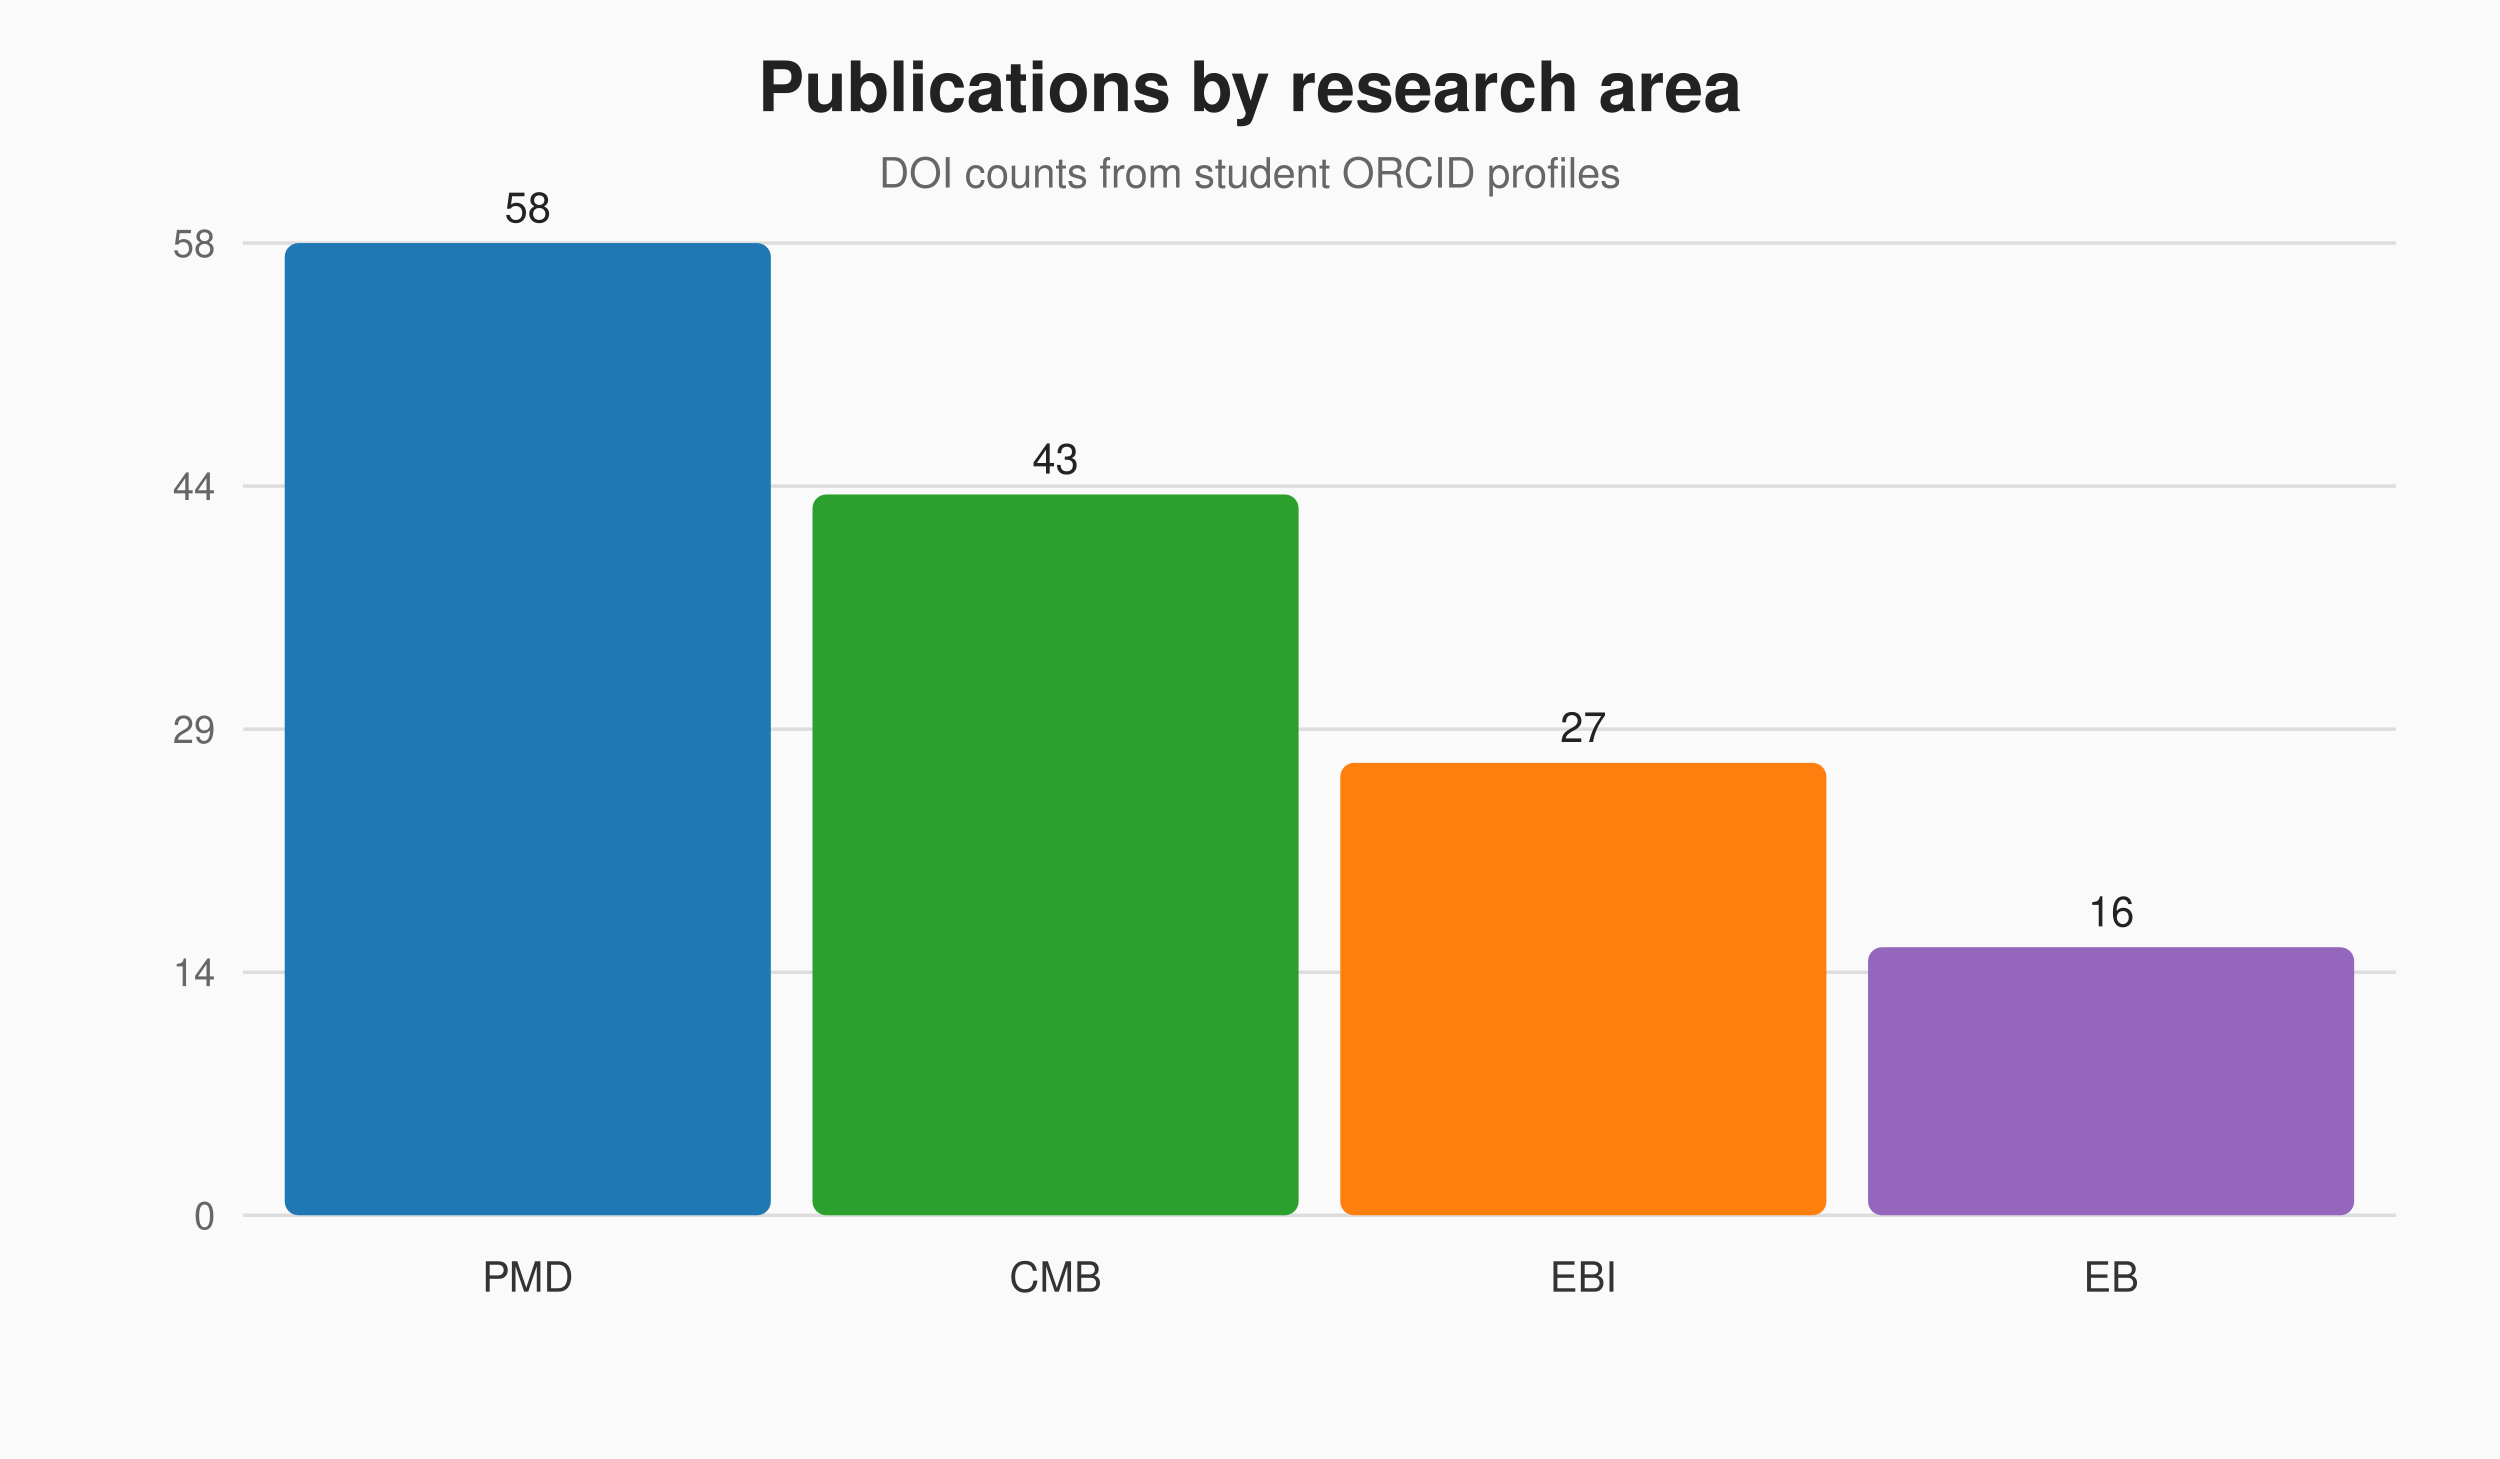
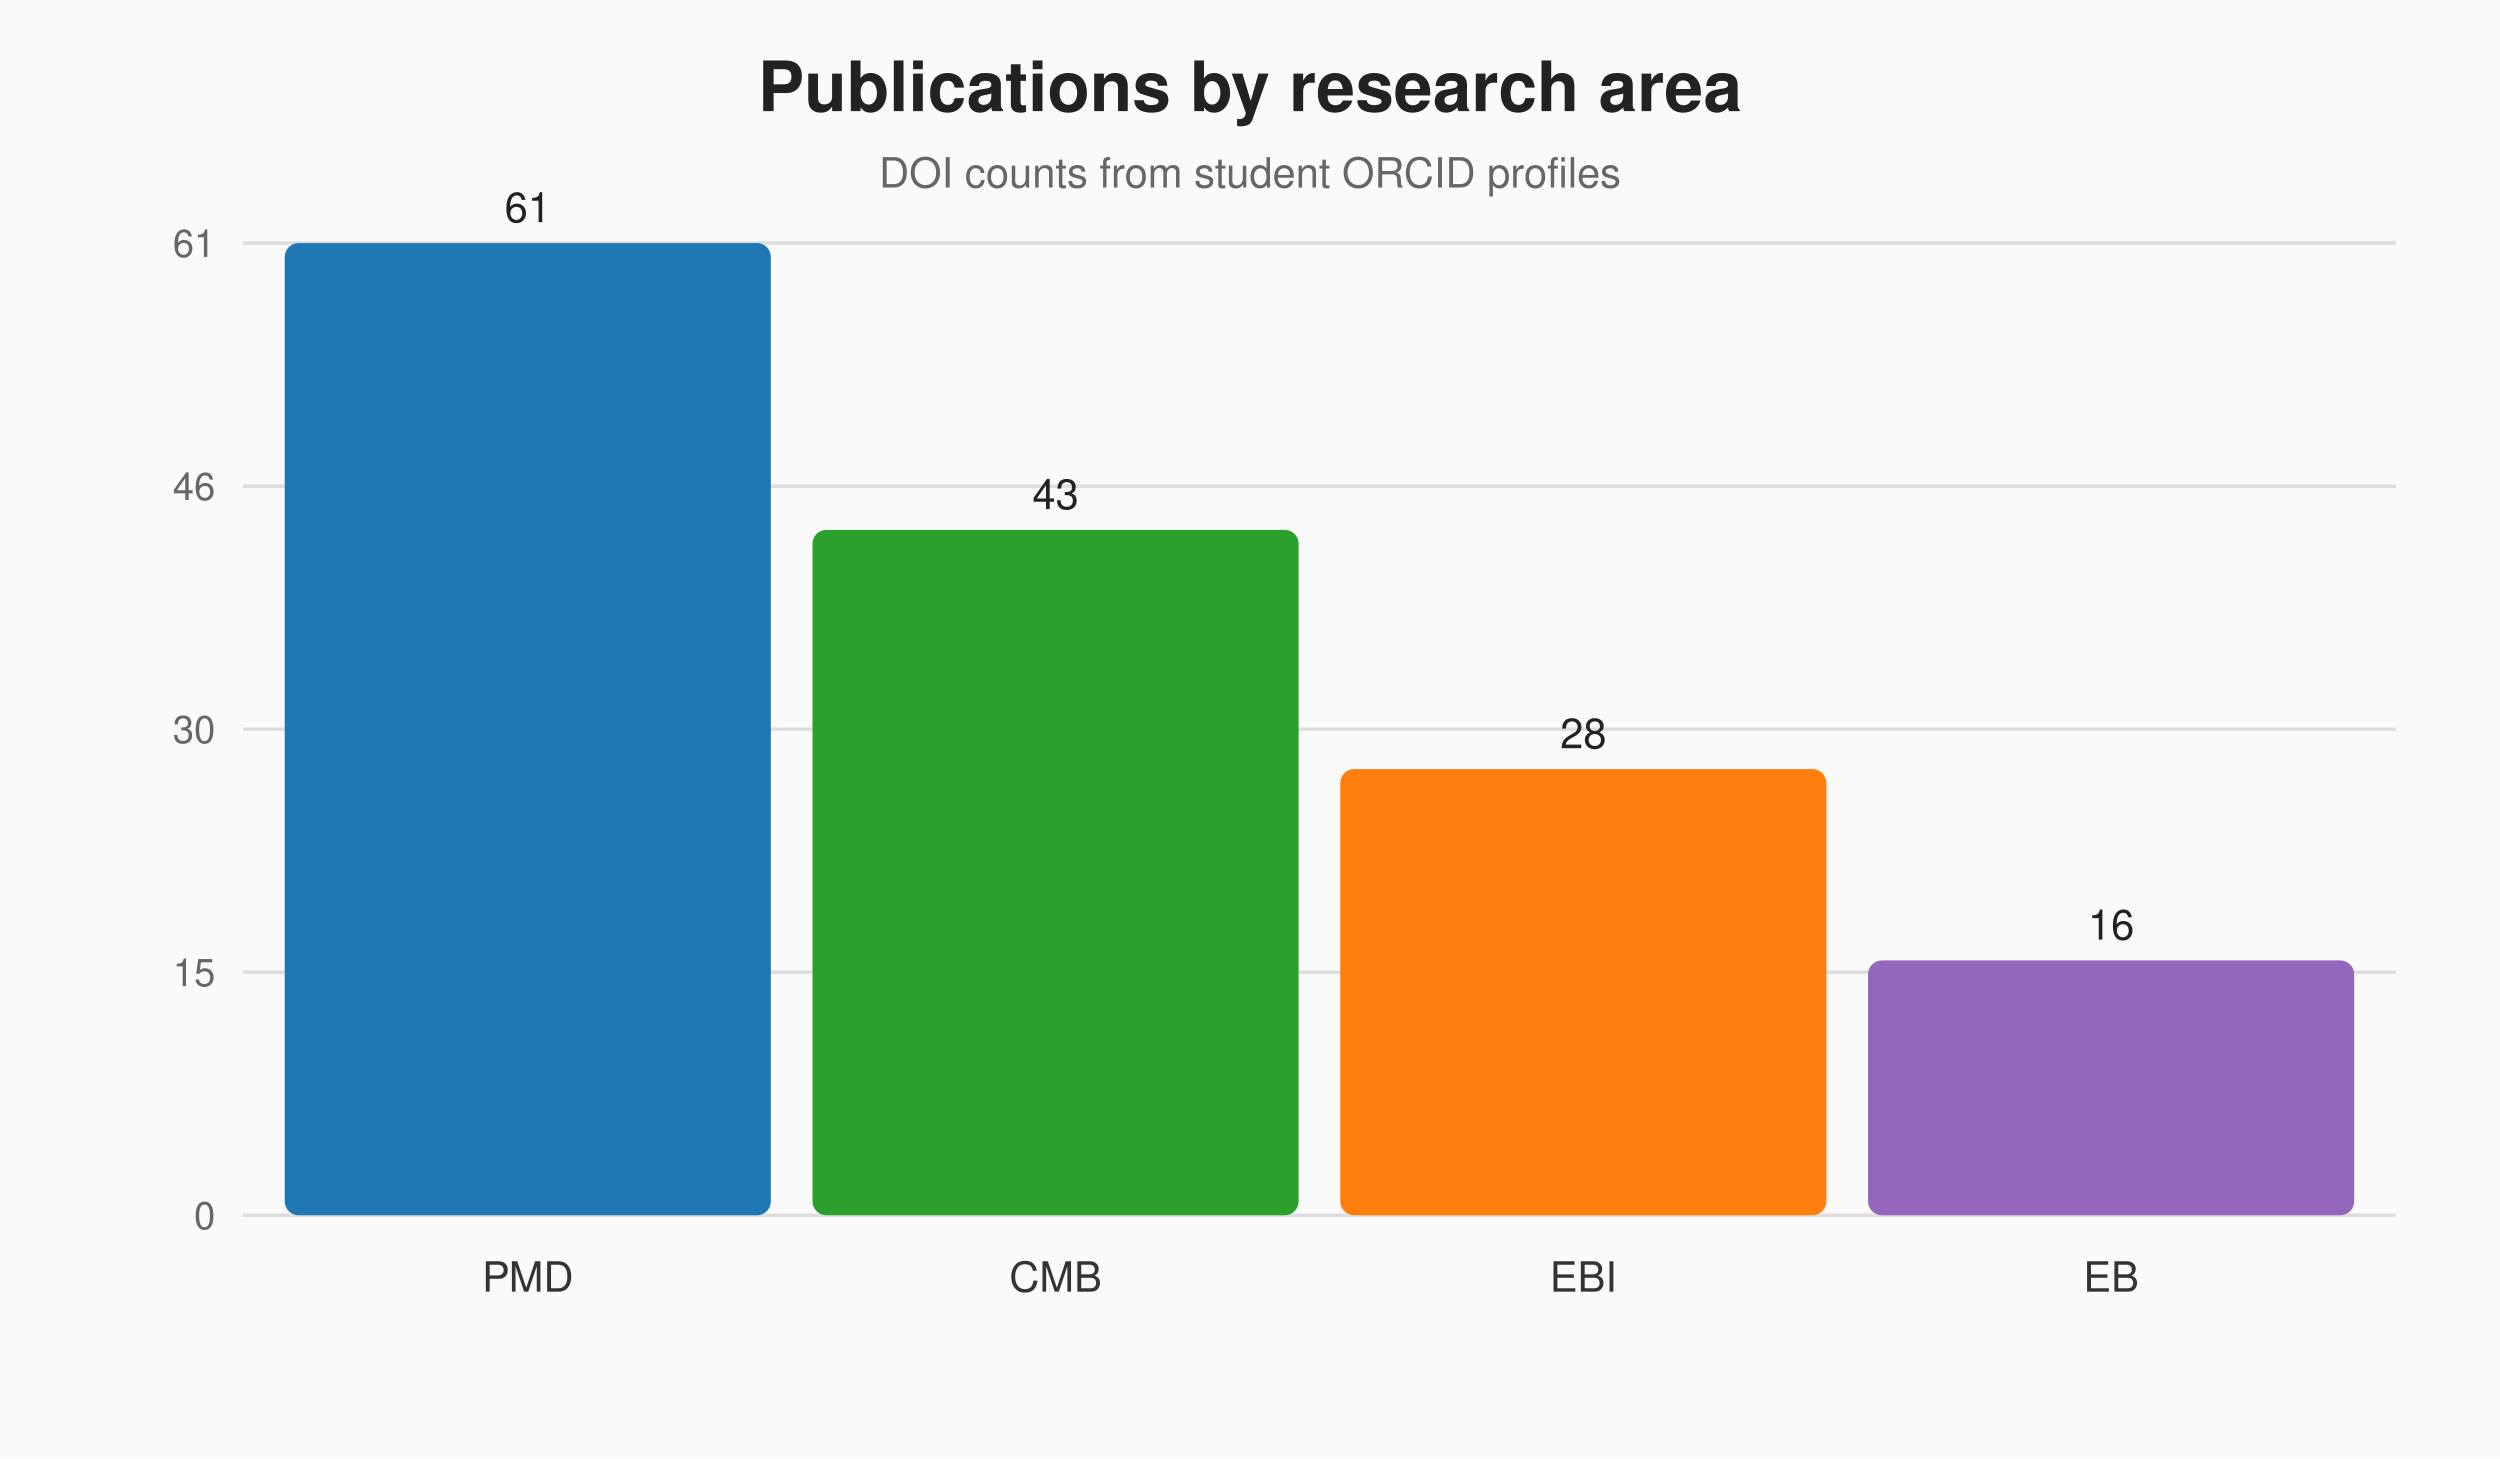
<svg xmlns="http://www.w3.org/2000/svg" width="720" height="420" viewBox="0 0 720 420">
  <rect width="100%" height="100%" fill="#fafafa" />
  <text x="360.0" y="32" text-anchor="middle" font-family="Helvetica, Arial, sans-serif" font-size="20" font-weight="700" fill="#222">Publications by research area</text>
  <text x="360.0" y="54" text-anchor="middle" font-family="Helvetica, Arial, sans-serif" font-size="12" fill="#666">DOI counts from student ORCID profiles</text>
  <line x1="70" y1="70.0" x2="690" y2="70.0" stroke="#ddd" stroke-width="1" />
-   <text x="62" y="74.0" text-anchor="end" font-family="Helvetica, Arial, sans-serif" font-size="11" fill="#666">58</text>
+   <text x="62" y="74.0" text-anchor="end" font-family="Helvetica, Arial, sans-serif" font-size="11" fill="#666">61</text>
  <line x1="70" y1="140.0" x2="690" y2="140.0" stroke="#ddd" stroke-width="1" />
-   <text x="62" y="144.0" text-anchor="end" font-family="Helvetica, Arial, sans-serif" font-size="11" fill="#666">44</text>
+   <text x="62" y="144.0" text-anchor="end" font-family="Helvetica, Arial, sans-serif" font-size="11" fill="#666">46</text>
  <line x1="70" y1="210.0" x2="690" y2="210.0" stroke="#ddd" stroke-width="1" />
-   <text x="62" y="214.0" text-anchor="end" font-family="Helvetica, Arial, sans-serif" font-size="11" fill="#666">29</text>
+   <text x="62" y="214.0" text-anchor="end" font-family="Helvetica, Arial, sans-serif" font-size="11" fill="#666">30</text>
  <line x1="70" y1="280.0" x2="690" y2="280.0" stroke="#ddd" stroke-width="1" />
-   <text x="62" y="284.0" text-anchor="end" font-family="Helvetica, Arial, sans-serif" font-size="11" fill="#666">14</text>
+   <text x="62" y="284.0" text-anchor="end" font-family="Helvetica, Arial, sans-serif" font-size="11" fill="#666">15</text>
  <line x1="70" y1="350.0" x2="690" y2="350.0" stroke="#ddd" stroke-width="1" />
  <text x="62" y="354.0" text-anchor="end" font-family="Helvetica, Arial, sans-serif" font-size="11" fill="#666">0</text>
  <rect x="82.0" y="70.0" width="140.0" height="280.0" fill="#1f77b4" rx="4" />
-   <text x="152.0" y="64.0" text-anchor="middle" font-family="Helvetica, Arial, sans-serif" font-size="12" fill="#222">58</text>
+   <text x="152.0" y="64.0" text-anchor="middle" font-family="Helvetica, Arial, sans-serif" font-size="12" fill="#222">61</text>
  <text x="152.0" y="372" text-anchor="middle" font-family="Helvetica, Arial, sans-serif" font-size="12" fill="#333">PMD</text>
-   <rect x="234.0" y="142.4" width="140.0" height="207.6" fill="#2ca02c" rx="4" />
-   <text x="304.0" y="136.4" text-anchor="middle" font-family="Helvetica, Arial, sans-serif" font-size="12" fill="#222">43</text>
+   <rect x="234.0" y="152.6" width="140.0" height="197.4" fill="#2ca02c" rx="4" />
+   <text x="304.0" y="146.6" text-anchor="middle" font-family="Helvetica, Arial, sans-serif" font-size="12" fill="#222">43</text>
  <text x="304.0" y="372" text-anchor="middle" font-family="Helvetica, Arial, sans-serif" font-size="12" fill="#333">CMB</text>
-   <rect x="386.0" y="219.7" width="140.0" height="130.3" fill="#ff7f0e" rx="4" />
-   <text x="456.0" y="213.7" text-anchor="middle" font-family="Helvetica, Arial, sans-serif" font-size="12" fill="#222">27</text>
+   <rect x="386.0" y="221.5" width="140.0" height="128.5" fill="#ff7f0e" rx="4" />
+   <text x="456.0" y="215.5" text-anchor="middle" font-family="Helvetica, Arial, sans-serif" font-size="12" fill="#222">28</text>
  <text x="456.0" y="372" text-anchor="middle" font-family="Helvetica, Arial, sans-serif" font-size="12" fill="#333">EBI</text>
-   <rect x="538.0" y="272.8" width="140.0" height="77.2" fill="#9467bd" rx="4" />
-   <text x="608.0" y="266.8" text-anchor="middle" font-family="Helvetica, Arial, sans-serif" font-size="12" fill="#222">16</text>
+   <rect x="538.0" y="276.6" width="140.0" height="73.4" fill="#9467bd" rx="4" />
+   <text x="608.0" y="270.6" text-anchor="middle" font-family="Helvetica, Arial, sans-serif" font-size="12" fill="#222">16</text>
  <text x="608.0" y="372" text-anchor="middle" font-family="Helvetica, Arial, sans-serif" font-size="12" fill="#333">EB</text>
</svg>
